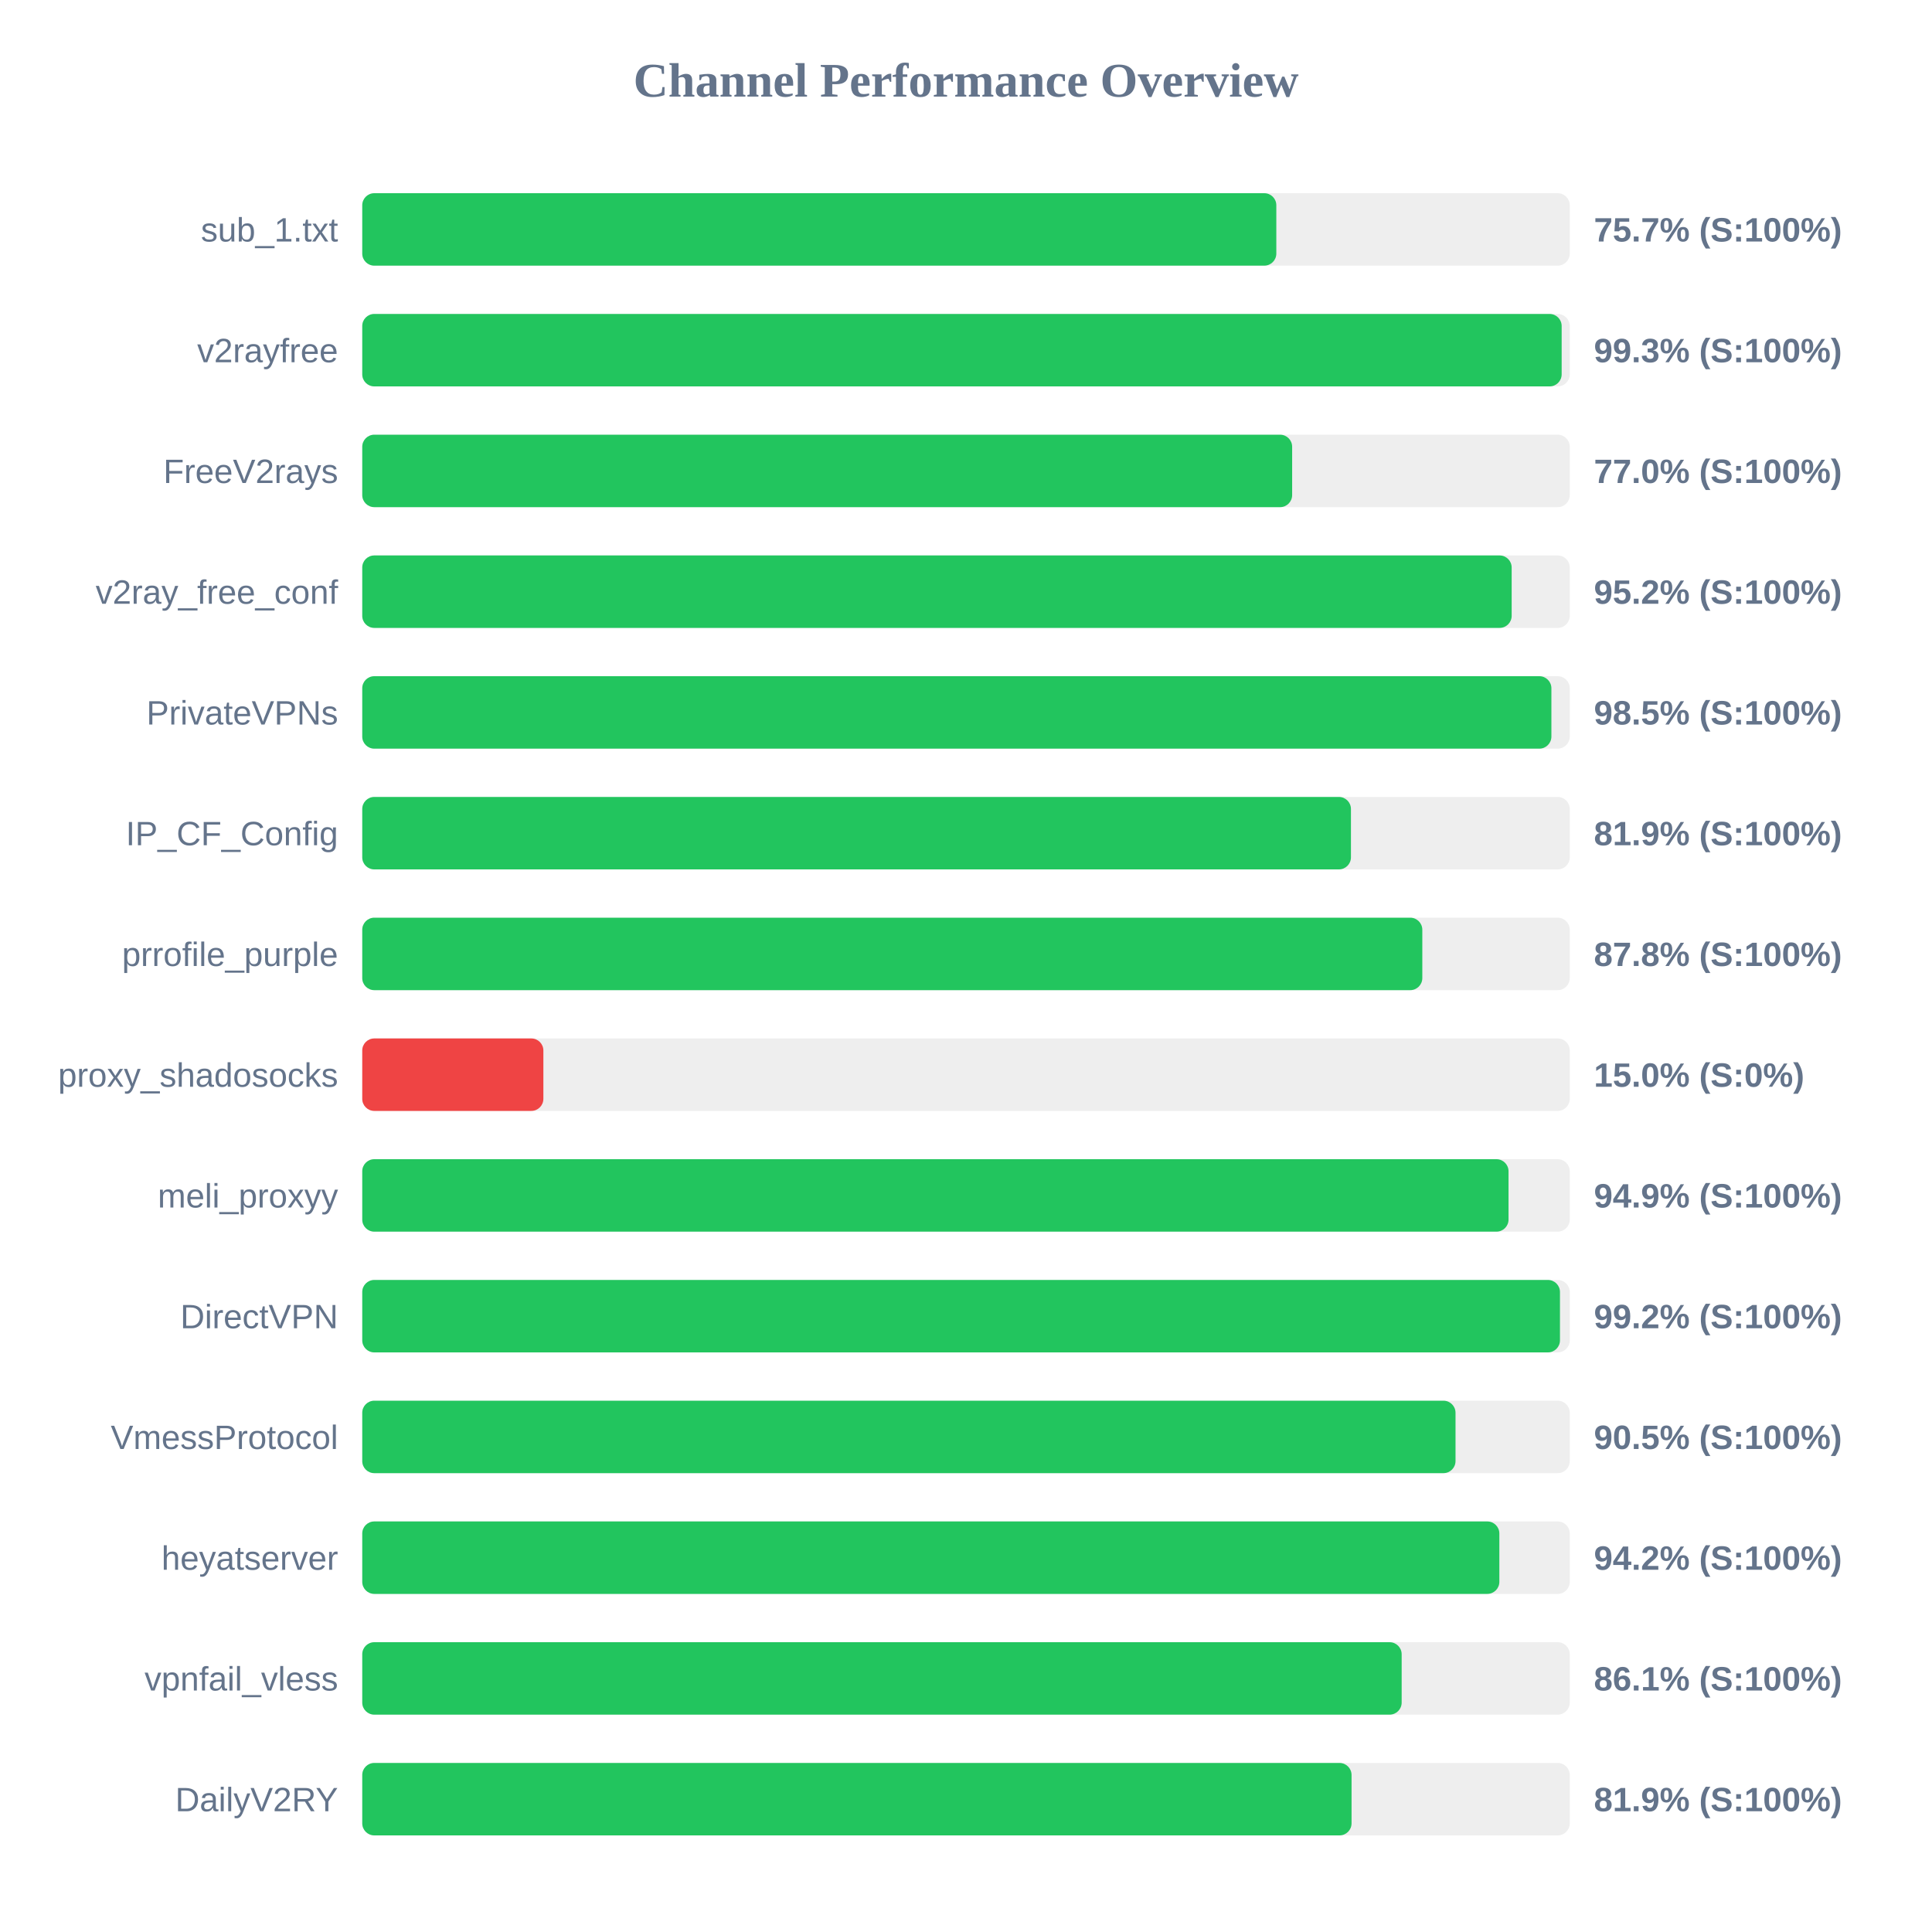
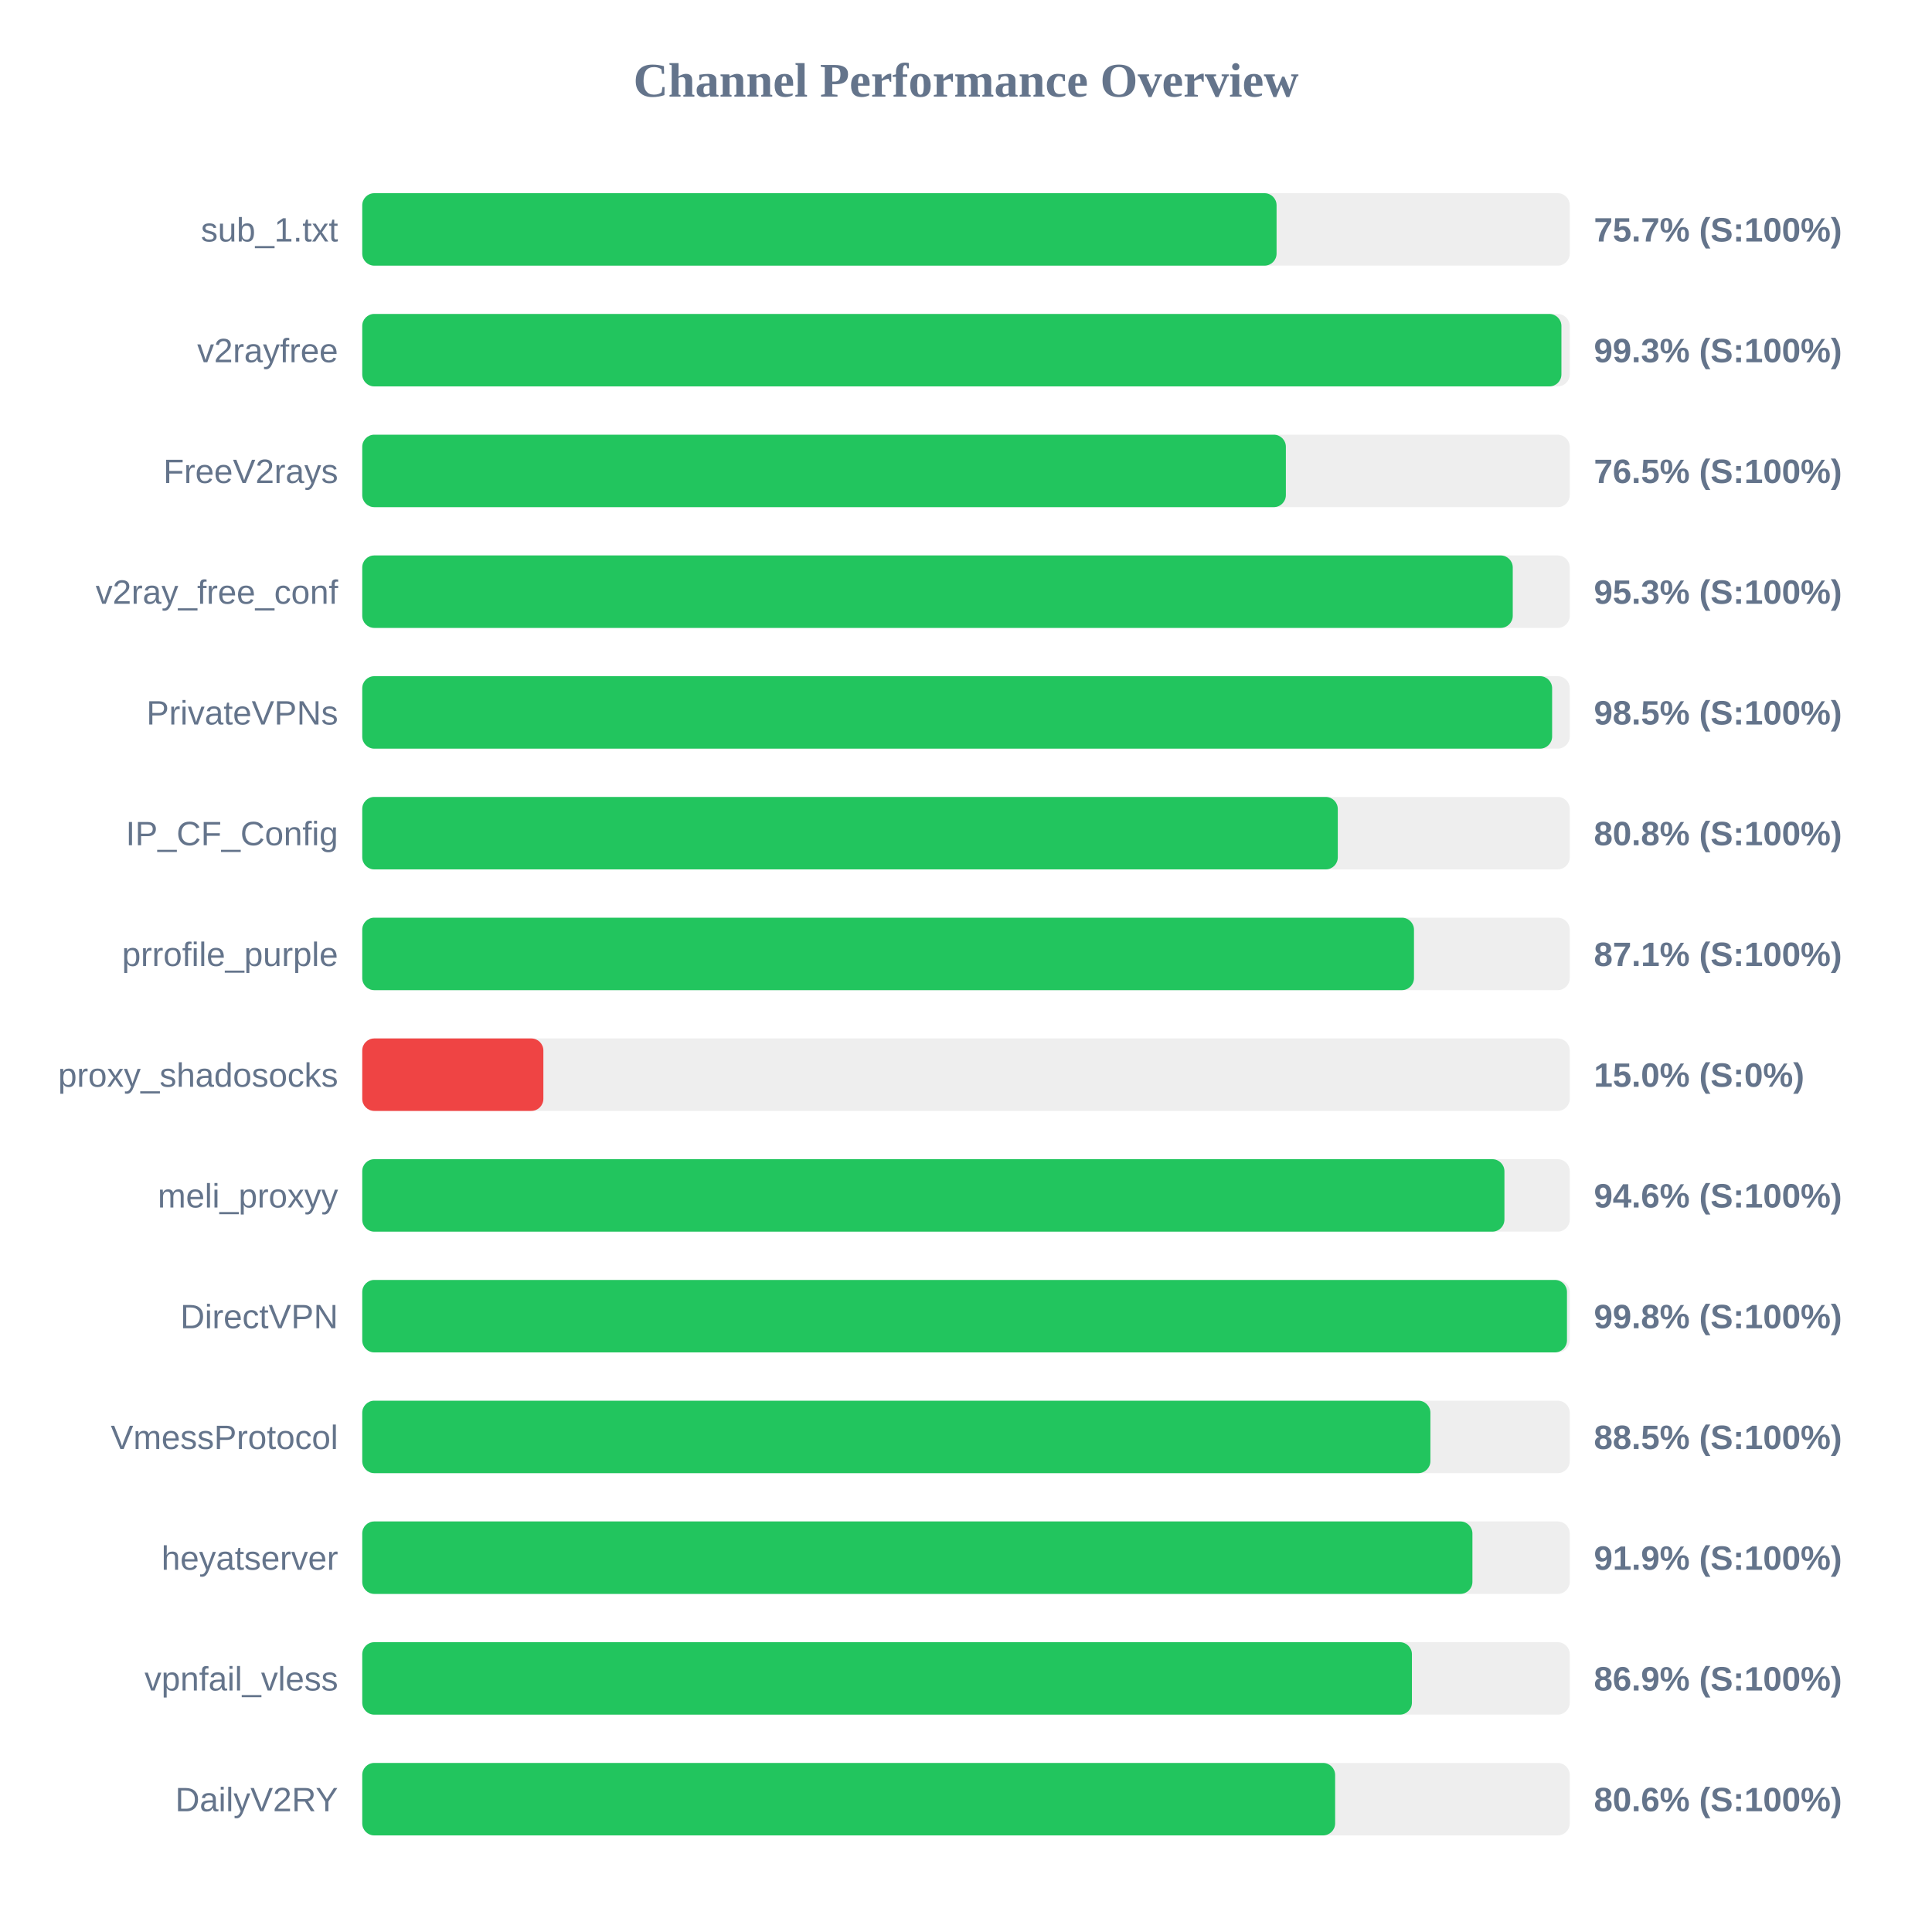
<svg xmlns="http://www.w3.org/2000/svg" width="800" height="800" version="1.1">
  <style>
        .row { font: 14px Arial; fill: #64748b; }
        .score { font: bold 14px Arial; fill: #64748b; }
    </style>
  <text x="400" y="40" text-anchor="middle" font-size="20px" font-weight="bold" fill="#64748b">Channel Performance Overview</text>
  <rect x="150" y="80" width="500" height="30" fill="#eee" rx="5" />
-   <rect x="150" y="80" width="378.5" height="30" fill="#22c55e" rx="5" />
+   <rect x="150" y="80" width="378.6" height="30" fill="#22c55e" rx="5" />
  <text x="140" y="100" text-anchor="end" class="row">sub_1.txt</text>
  <text x="660" y="100" text-anchor="start" class="score">75.7% (S:100%)</text>
  <rect x="150" y="130" width="500" height="30" fill="#eee" rx="5" />
-   <rect x="150" y="130" width="496.65" height="30" fill="#22c55e" rx="5" />
+   <rect x="150" y="130" width="496.55" height="30" fill="#22c55e" rx="5" />
  <text x="140" y="150" text-anchor="end" class="row">v2rayfree</text>
  <text x="660" y="150" text-anchor="start" class="score">99.3% (S:100%)</text>
  <rect x="150" y="180" width="500" height="30" fill="#eee" rx="5" />
-   <rect x="150" y="180" width="385.05" height="30" fill="#22c55e" rx="5" />
+   <rect x="150" y="180" width="382.45" height="30" fill="#22c55e" rx="5" />
  <text x="140" y="200" text-anchor="end" class="row">FreeV2rays</text>
-   <text x="660" y="200" text-anchor="start" class="score">77.0% (S:100%)</text>
+   <text x="660" y="200" text-anchor="start" class="score">76.5% (S:100%)</text>
  <rect x="150" y="230" width="500" height="30" fill="#eee" rx="5" />
-   <rect x="150" y="230" width="475.95" height="30" fill="#22c55e" rx="5" />
+   <rect x="150" y="230" width="476.4" height="30" fill="#22c55e" rx="5" />
  <text x="140" y="250" text-anchor="end" class="row">v2ray_free_conf</text>
-   <text x="660" y="250" text-anchor="start" class="score">95.2% (S:100%)</text>
+   <text x="660" y="250" text-anchor="start" class="score">95.3% (S:100%)</text>
  <rect x="150" y="280" width="500" height="30" fill="#eee" rx="5" />
-   <rect x="150" y="280" width="492.4" height="30" fill="#22c55e" rx="5" />
+   <rect x="150" y="280" width="492.7" height="30" fill="#22c55e" rx="5" />
  <text x="140" y="300" text-anchor="end" class="row">PrivateVPNs</text>
  <text x="660" y="300" text-anchor="start" class="score">98.5% (S:100%)</text>
  <rect x="150" y="330" width="500" height="30" fill="#eee" rx="5" />
-   <rect x="150" y="330" width="409.4" height="30" fill="#22c55e" rx="5" />
+   <rect x="150" y="330" width="403.95" height="30" fill="#22c55e" rx="5" />
  <text x="140" y="350" text-anchor="end" class="row">IP_CF_Config</text>
-   <text x="660" y="350" text-anchor="start" class="score">81.9% (S:100%)</text>
+   <text x="660" y="350" text-anchor="start" class="score">80.8% (S:100%)</text>
  <rect x="150" y="380" width="500" height="30" fill="#eee" rx="5" />
-   <rect x="150" y="380" width="438.95" height="30" fill="#22c55e" rx="5" />
+   <rect x="150" y="380" width="435.5" height="30" fill="#22c55e" rx="5" />
  <text x="140" y="400" text-anchor="end" class="row">prrofile_purple</text>
-   <text x="660" y="400" text-anchor="start" class="score">87.8% (S:100%)</text>
+   <text x="660" y="400" text-anchor="start" class="score">87.1% (S:100%)</text>
  <rect x="150" y="430" width="500" height="30" fill="#eee" rx="5" />
  <rect x="150" y="430" width="75.0" height="30" fill="#ef4444" rx="5" />
  <text x="140" y="450" text-anchor="end" class="row">proxy_shadosocks</text>
  <text x="660" y="450" text-anchor="start" class="score">15.0% (S:0%)</text>
  <rect x="150" y="480" width="500" height="30" fill="#eee" rx="5" />
-   <rect x="150" y="480" width="474.65" height="30" fill="#22c55e" rx="5" />
+   <rect x="150" y="480" width="472.95" height="30" fill="#22c55e" rx="5" />
  <text x="140" y="500" text-anchor="end" class="row">meli_proxyy</text>
-   <text x="660" y="500" text-anchor="start" class="score">94.9% (S:100%)</text>
+   <text x="660" y="500" text-anchor="start" class="score">94.6% (S:100%)</text>
  <rect x="150" y="530" width="500" height="30" fill="#eee" rx="5" />
-   <rect x="150" y="530" width="495.95" height="30" fill="#22c55e" rx="5" />
+   <rect x="150" y="530" width="498.85" height="30" fill="#22c55e" rx="5" />
  <text x="140" y="550" text-anchor="end" class="row">DirectVPN</text>
-   <text x="660" y="550" text-anchor="start" class="score">99.2% (S:100%)</text>
+   <text x="660" y="550" text-anchor="start" class="score">99.8% (S:100%)</text>
  <rect x="150" y="580" width="500" height="30" fill="#eee" rx="5" />
-   <rect x="150" y="580" width="452.7" height="30" fill="#22c55e" rx="5" />
+   <rect x="150" y="580" width="442.3" height="30" fill="#22c55e" rx="5" />
  <text x="140" y="600" text-anchor="end" class="row">VmessProtocol</text>
-   <text x="660" y="600" text-anchor="start" class="score">90.5% (S:100%)</text>
+   <text x="660" y="600" text-anchor="start" class="score">88.5% (S:100%)</text>
  <rect x="150" y="630" width="500" height="30" fill="#eee" rx="5" />
-   <rect x="150" y="630" width="470.85" height="30" fill="#22c55e" rx="5" />
+   <rect x="150" y="630" width="459.7" height="30" fill="#22c55e" rx="5" />
  <text x="140" y="650" text-anchor="end" class="row">heyatserver</text>
-   <text x="660" y="650" text-anchor="start" class="score">94.2% (S:100%)</text>
+   <text x="660" y="650" text-anchor="start" class="score">91.9% (S:100%)</text>
  <rect x="150" y="680" width="500" height="30" fill="#eee" rx="5" />
-   <rect x="150" y="680" width="430.4" height="30" fill="#22c55e" rx="5" />
+   <rect x="150" y="680" width="434.65" height="30" fill="#22c55e" rx="5" />
  <text x="140" y="700" text-anchor="end" class="row">vpnfail_vless</text>
-   <text x="660" y="700" text-anchor="start" class="score">86.1% (S:100%)</text>
+   <text x="660" y="700" text-anchor="start" class="score">86.9% (S:100%)</text>
  <rect x="150" y="730" width="500" height="30" fill="#eee" rx="5" />
-   <rect x="150" y="730" width="409.65" height="30" fill="#22c55e" rx="5" />
+   <rect x="150" y="730" width="402.85" height="30" fill="#22c55e" rx="5" />
  <text x="140" y="750" text-anchor="end" class="row">DailyV2RY</text>
-   <text x="660" y="750" text-anchor="start" class="score">81.9% (S:100%)</text>
+   <text x="660" y="750" text-anchor="start" class="score">80.6% (S:100%)</text>
</svg>
